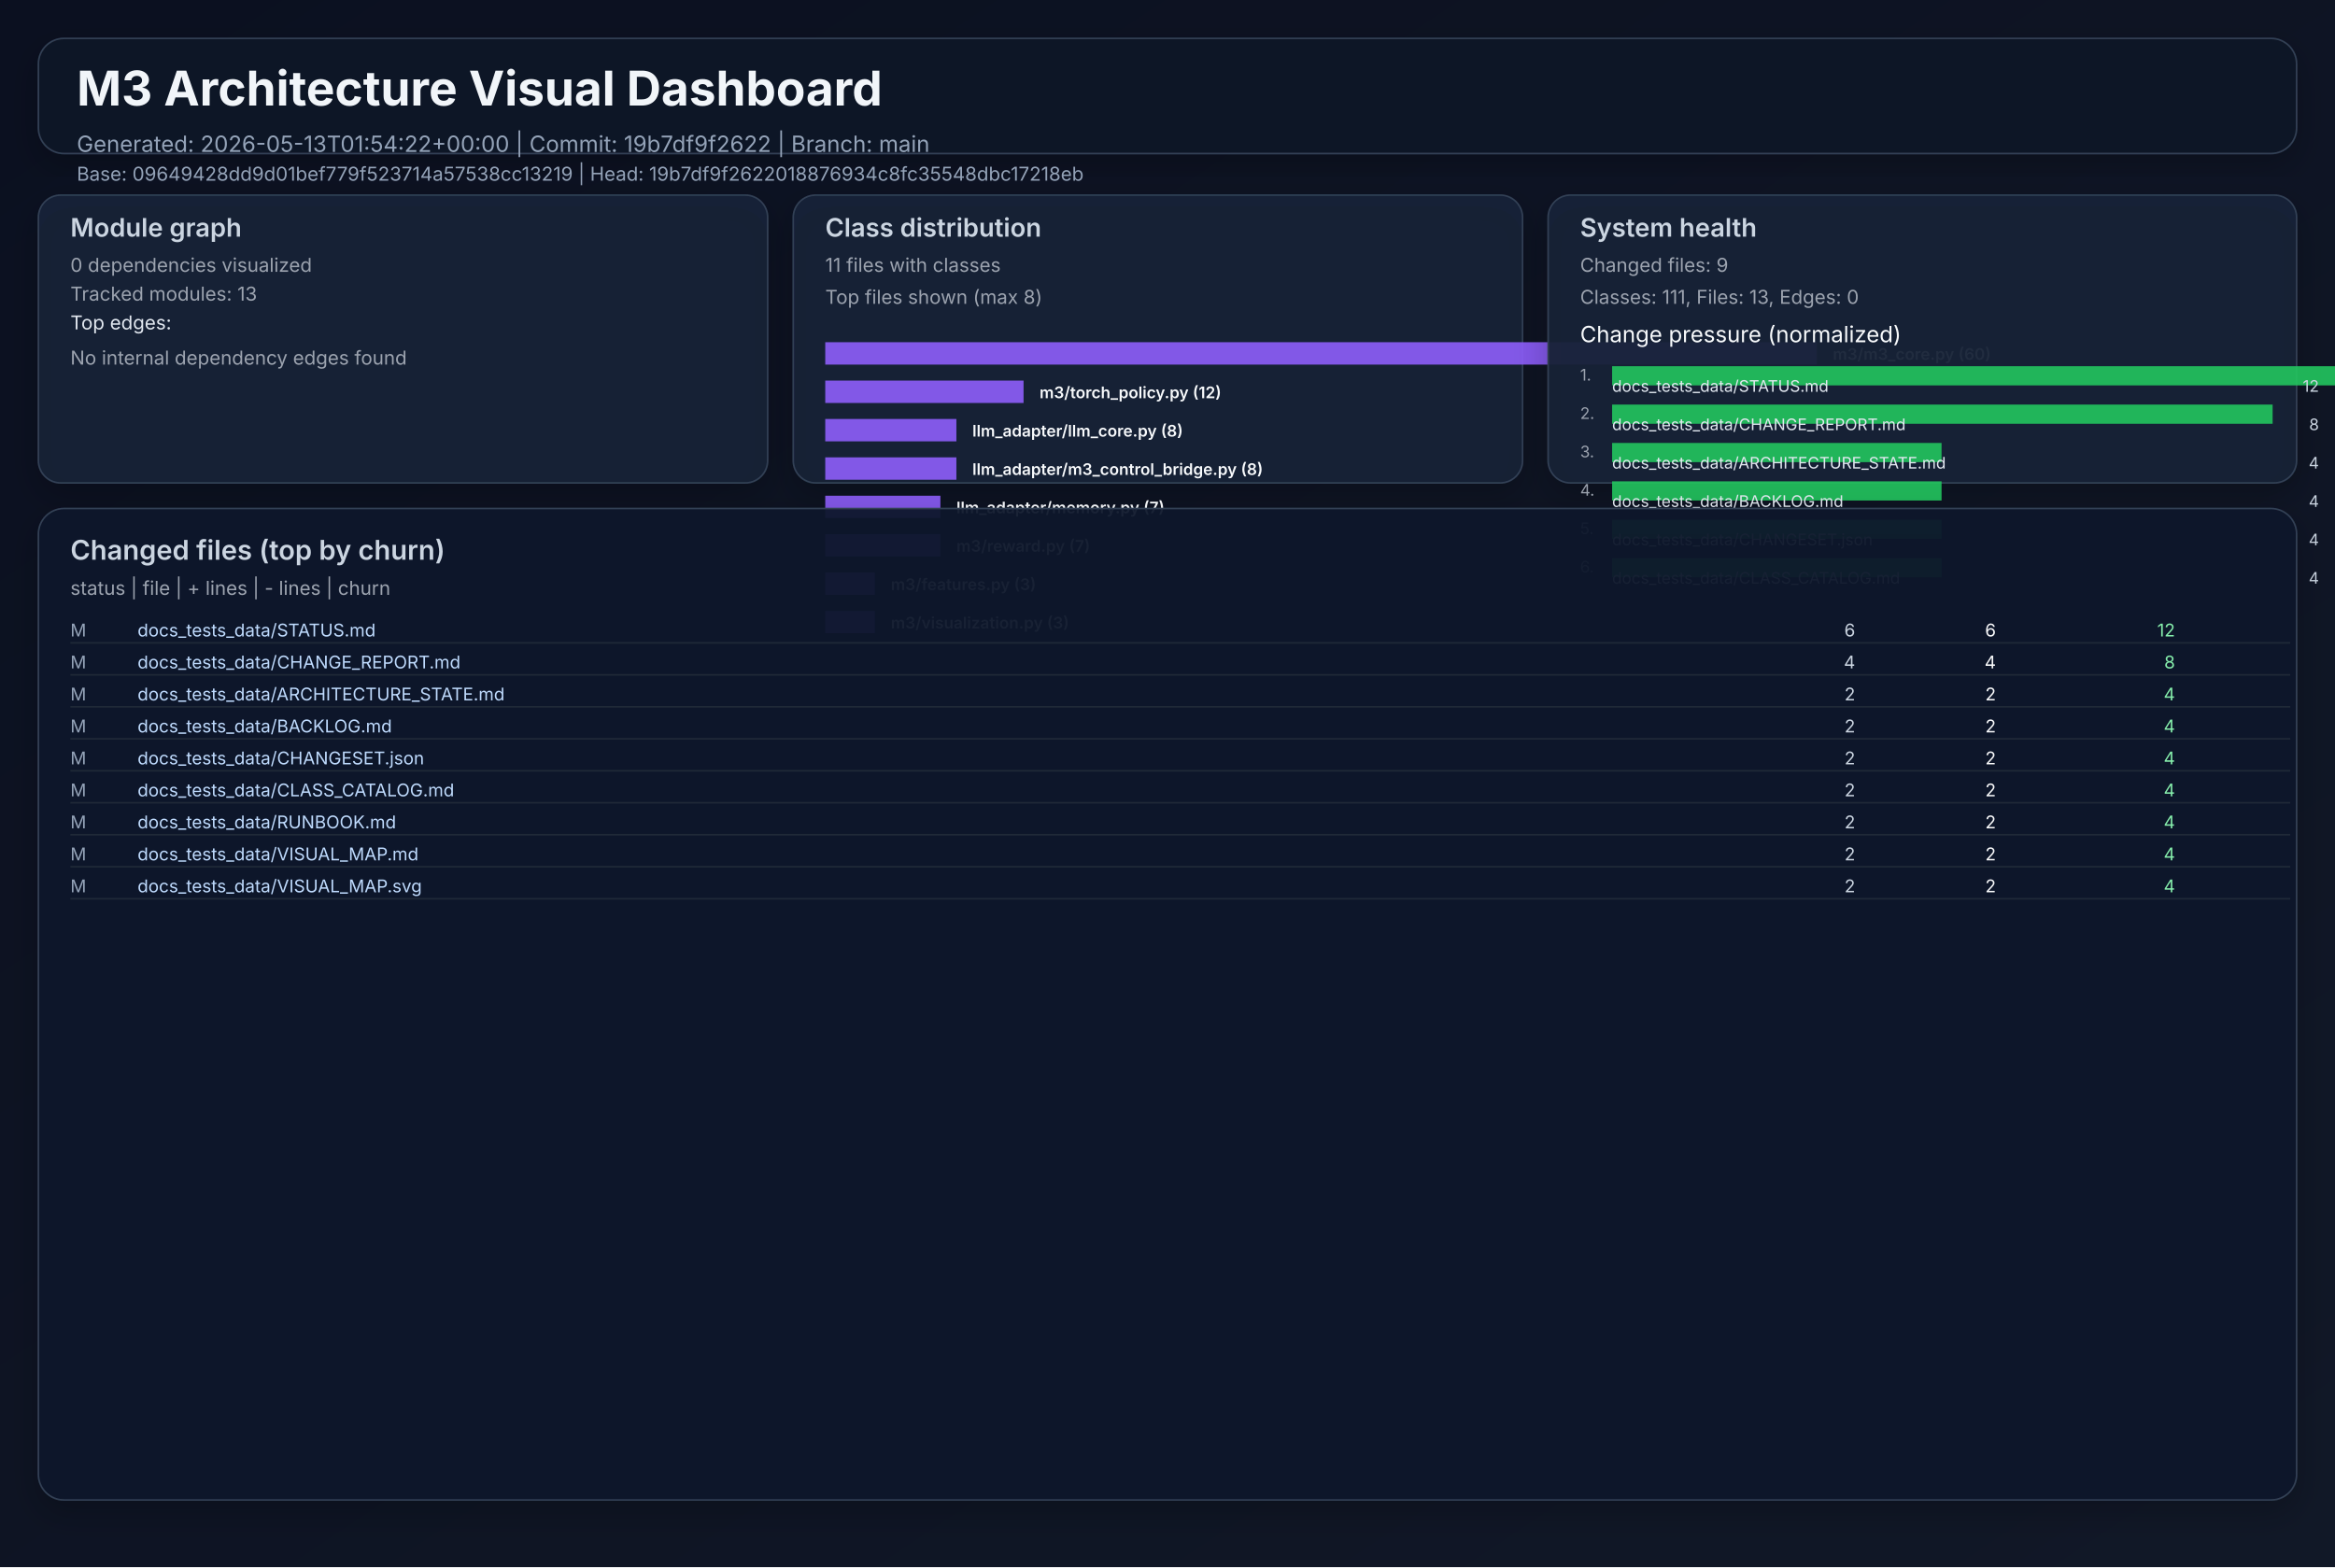
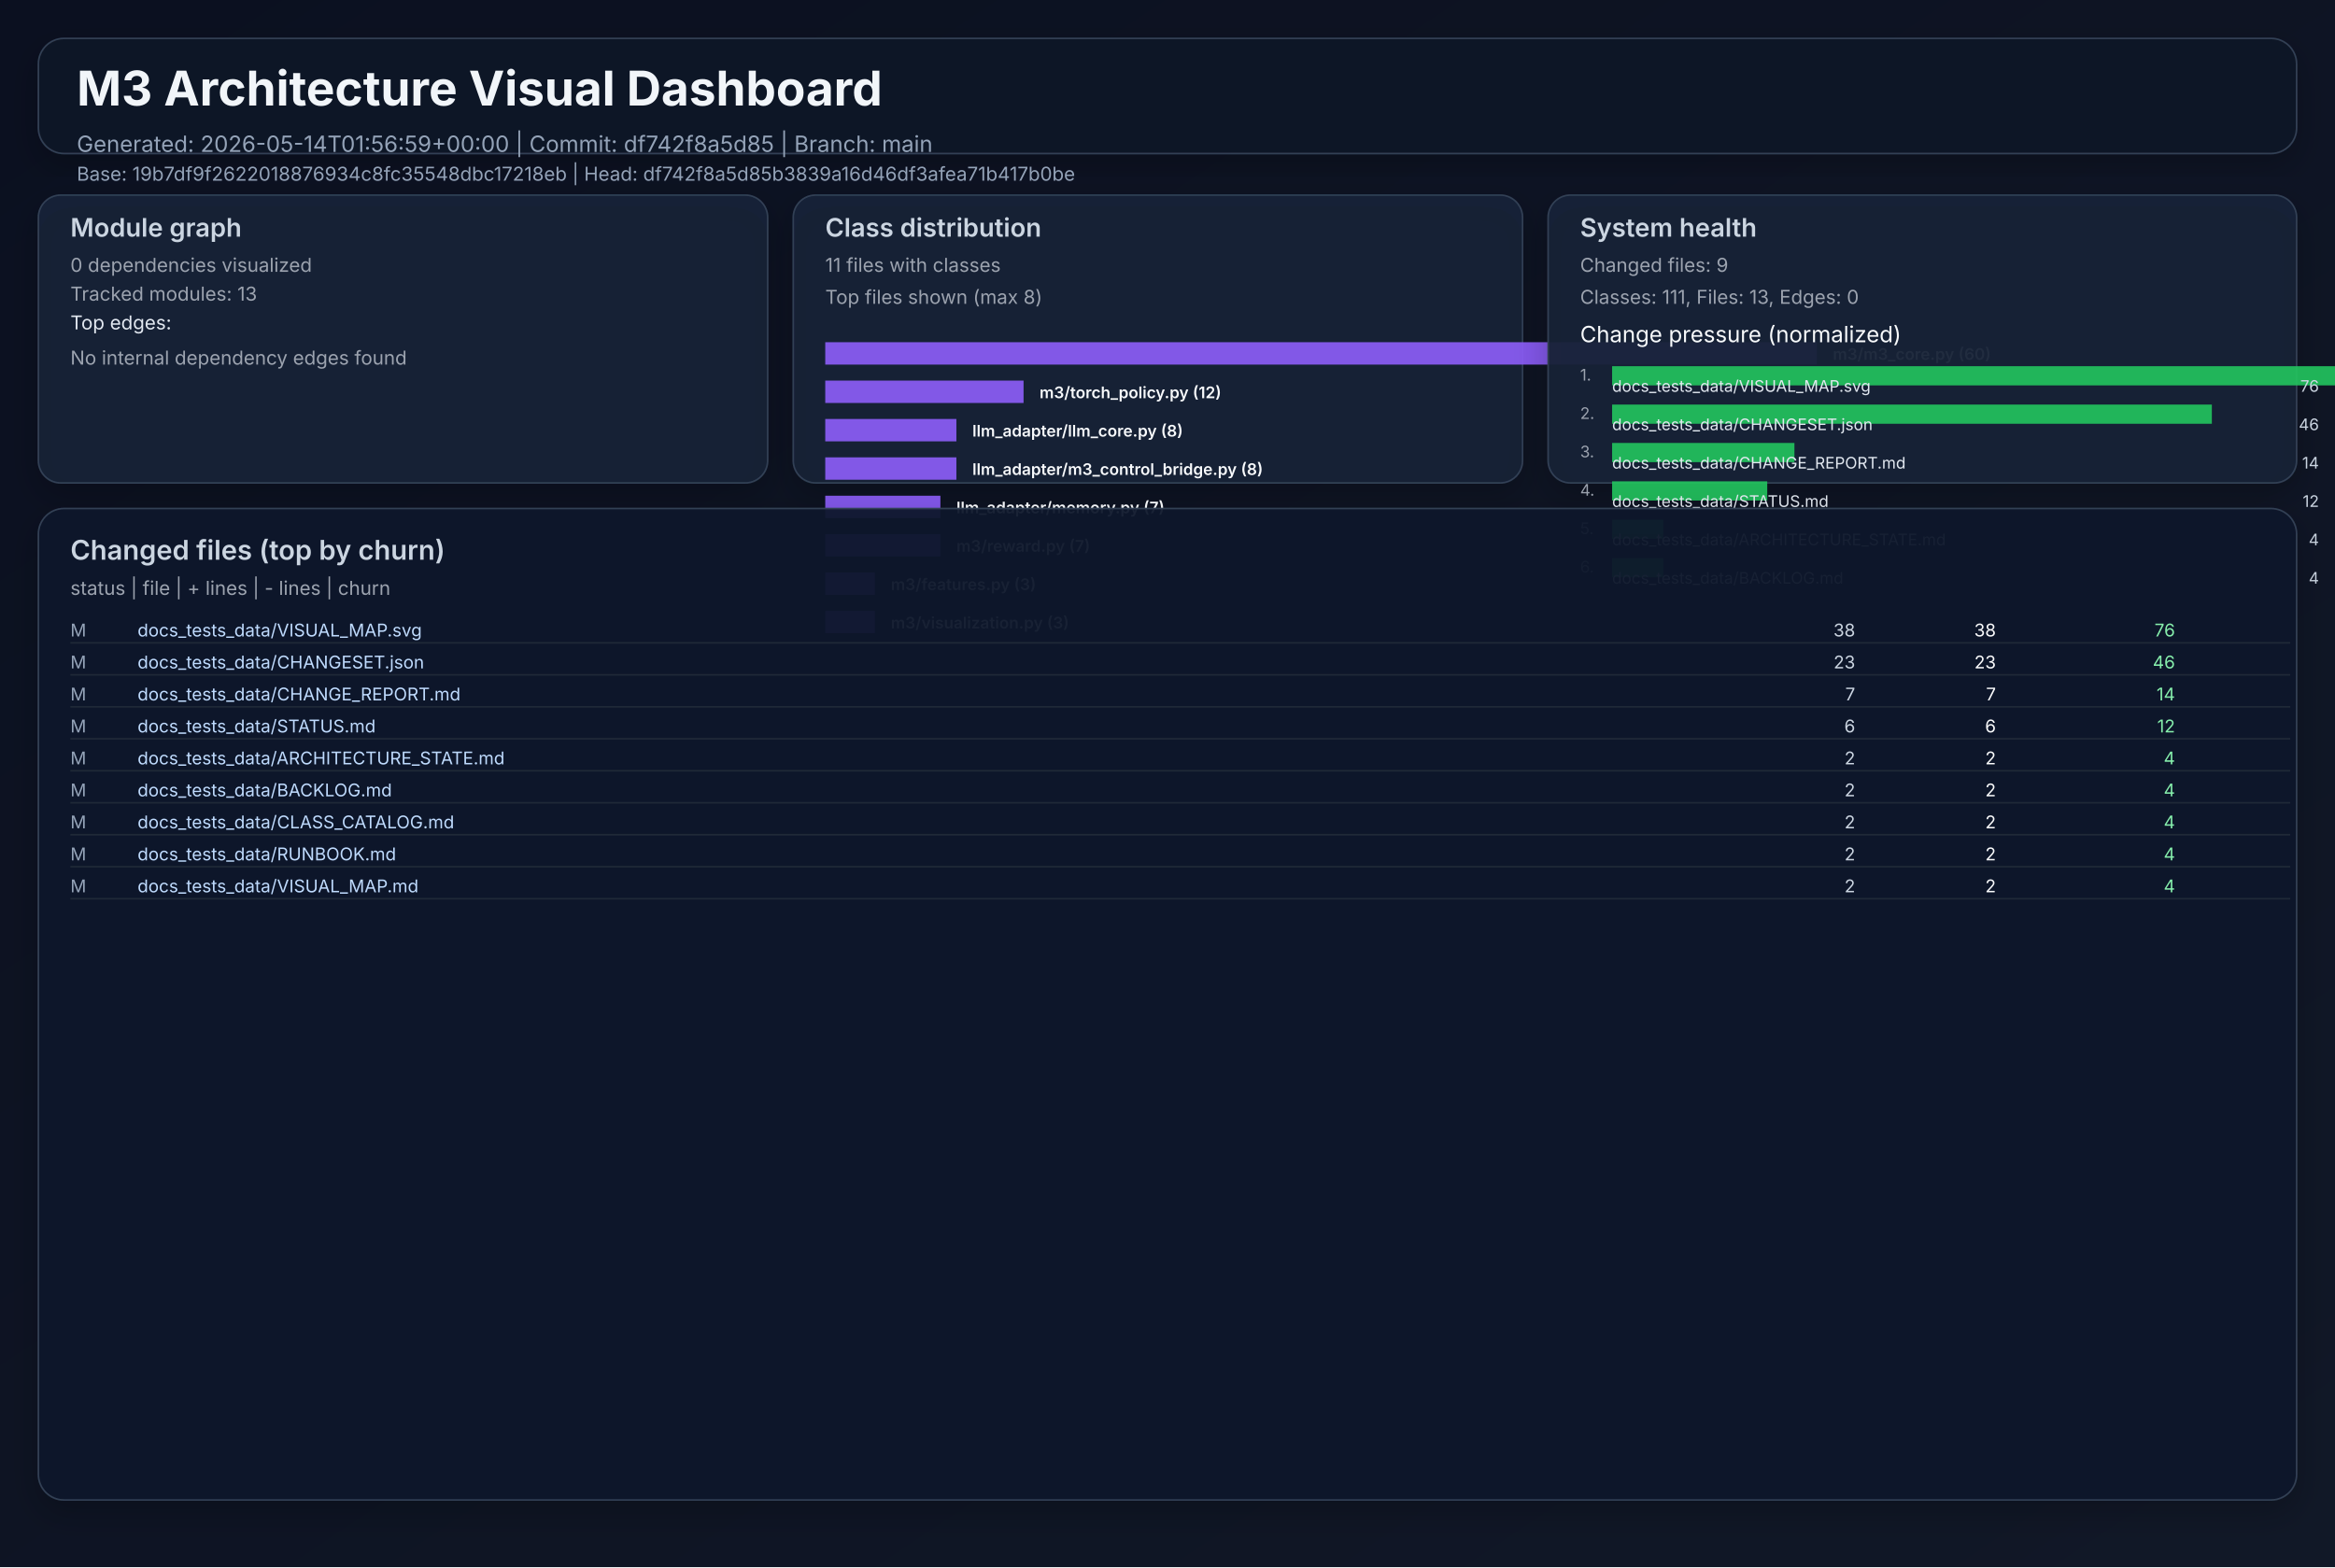
<svg xmlns="http://www.w3.org/2000/svg" width="1460" height="980" viewBox="0 0 1460 980" role="img">
  <defs>
    <linearGradient id="bg" x1="0" y1="0" x2="1" y2="1">
      <stop offset="0%" stop-color="#0b1020" />
      <stop offset="100%" stop-color="#111827" />
    </linearGradient>
    <filter id="cardShadow" x="-20%" y="-20%" width="140%" height="140%">
      <feDropShadow dx="0" dy="8" stdDeviation="10" flood-opacity="0.22" />
    </filter>
  </defs>
  <rect width="1460" height="980" fill="url(#bg)" />
  <g font-family="Inter, Arial, sans-serif">
    <rect x="24" y="24" width="1412" height="72" rx="16" fill="#111827" fill-opacity="0.94" stroke="#334155" stroke-width="1" filter="url(#cardShadow)" />
    <text x="48" y="66" fill="#f1f5f9" font-size="30" font-weight="700">M3 Architecture Visual Dashboard</text>
-     <text x="48" y="95" fill="#94a3b8" font-size="14">Generated: 2026-05-13T01:54:22+00:00  |  Commit: 19b7df9f2622  |  Branch: main</text>
-     <text x="48" y="113" fill="#94a3b8" font-size="12">Base: 09649428dd9d01bef779f523714a57538cc13219  |  Head: 19b7df9f2622018876934c8fc35548dbc17218eb</text>
+     <text x="48" y="95" fill="#94a3b8" font-size="14">Generated: 2026-05-14T01:56:59+00:00  |  Commit: df742f8a5d85  |  Branch: main</text>
+     <text x="48" y="113" fill="#94a3b8" font-size="12">Base: 19b7df9f2622018876934c8fc35548dbc17218eb  |  Head: df742f8a5d85b3839a16d46df3afea71b417b0be</text>
    <rect x="24" y="122" width="456" height="180" rx="14" fill="#17223a" fill-opacity="0.94" stroke="#334155" filter="url(#cardShadow)" />
    <text x="44" y="148" fill="#cbd5e1" font-size="16" font-weight="600">Module graph</text>
    <text x="44" y="170" fill="#9ca3af" font-size="12">0 dependencies visualized</text>
    <text x="44" y="188" fill="#9ca3af" font-size="12">Tracked modules: 13</text>
    <text x="44" y="206" fill="#e2e8f0" font-size="12">Top edges:</text>
    <text x="44" y="228" fill="#9ca3af" font-size="12">No internal dependency edges found</text>
    <rect x="496" y="122" width="456" height="180" rx="14" fill="#17223a" fill-opacity="0.94" stroke="#334155" filter="url(#cardShadow)" />
    <text x="516" y="148" fill="#cbd5e1" font-size="16" font-weight="600">Class distribution</text>
    <text x="516" y="170" fill="#9ca3af" font-size="12">11 files with classes</text>
    <text x="516" y="190" fill="#9ca3af" font-size="12">Top files shown (max 8)</text>
    <rect x="516" y="214" width="620" height="14" fill="#8b5cf6" opacity="0.92" />
    <text x="1146" y="225" fill="#f8fafc" font-size="10" font-weight="600">m3/m3_core.py (60)</text>
    <rect x="516" y="238" width="124" height="14" fill="#8b5cf6" opacity="0.92" />
    <text x="650" y="249" fill="#f8fafc" font-size="10" font-weight="600">m3/torch_policy.py (12)</text>
    <rect x="516" y="262" width="82" height="14" fill="#8b5cf6" opacity="0.92" />
    <text x="608" y="273" fill="#f8fafc" font-size="10" font-weight="600">llm_adapter/llm_core.py (8)</text>
    <rect x="516" y="286" width="82" height="14" fill="#8b5cf6" opacity="0.92" />
    <text x="608" y="297" fill="#f8fafc" font-size="10" font-weight="600">llm_adapter/m3_control_bridge.py (8)</text>
    <rect x="516" y="310" width="72" height="14" fill="#8b5cf6" opacity="0.92" />
    <text x="598" y="321" fill="#f8fafc" font-size="10" font-weight="600">llm_adapter/memory.py (7)</text>
    <rect x="516" y="334" width="72" height="14" fill="#8b5cf6" opacity="0.92" />
    <text x="598" y="345" fill="#f8fafc" font-size="10" font-weight="600">m3/reward.py (7)</text>
    <rect x="516" y="358" width="31" height="14" fill="#8b5cf6" opacity="0.92" />
    <text x="557" y="369" fill="#f8fafc" font-size="10" font-weight="600">m3/features.py (3)</text>
    <rect x="516" y="382" width="31" height="14" fill="#8b5cf6" opacity="0.92" />
    <text x="557" y="393" fill="#f8fafc" font-size="10" font-weight="600">m3/visualization.py (3)</text>
    <rect x="968" y="122" width="468" height="180" rx="14" fill="#17223a" fill-opacity="0.94" stroke="#334155" filter="url(#cardShadow)" />
    <text x="988" y="148" fill="#cbd5e1" font-size="16" font-weight="600">System health</text>
    <text x="988" y="170" fill="#9ca3af" font-size="12">Changed files: 9</text>
    <text x="988" y="190" fill="#9ca3af" font-size="12">Classes: 111, Files: 13, Edges: 0</text>
    <text x="988" y="214" fill="#f8fafc" font-size="14">Change pressure (normalized)</text>
    <text x="988" y="238" fill="#9ca3af" font-size="10">1.</text>
    <rect x="1008" y="229" width="620" height="12" fill="#22c55e" opacity="0.9" />
-     <text x="1008" y="245" fill="#e2e8f0" font-size="10">docs_tests_data/STATUS.md</text>
-     <text x="1450" y="245" fill="#cbd5e1" font-size="10" text-anchor="end">12</text>
+     <text x="1008" y="245" fill="#e2e8f0" font-size="10">docs_tests_data/VISUAL_MAP.svg</text>
+     <text x="1450" y="245" fill="#cbd5e1" font-size="10" text-anchor="end">76</text>
    <text x="988" y="262" fill="#9ca3af" font-size="10">2.</text>
-     <rect x="1008" y="253" width="413" height="12" fill="#22c55e" opacity="0.9" />
-     <text x="1008" y="269" fill="#e2e8f0" font-size="10">docs_tests_data/CHANGE_REPORT.md</text>
-     <text x="1450" y="269" fill="#cbd5e1" font-size="10" text-anchor="end">8</text>
+     <rect x="1008" y="253" width="375" height="12" fill="#22c55e" opacity="0.9" />
+     <text x="1008" y="269" fill="#e2e8f0" font-size="10">docs_tests_data/CHANGESET.json</text>
+     <text x="1450" y="269" fill="#cbd5e1" font-size="10" text-anchor="end">46</text>
    <text x="988" y="286" fill="#9ca3af" font-size="10">3.</text>
-     <rect x="1008" y="277" width="206" height="12" fill="#22c55e" opacity="0.9" />
-     <text x="1008" y="293" fill="#e2e8f0" font-size="10">docs_tests_data/ARCHITECTURE_STATE.md</text>
-     <text x="1450" y="293" fill="#cbd5e1" font-size="10" text-anchor="end">4</text>
+     <rect x="1008" y="277" width="114" height="12" fill="#22c55e" opacity="0.9" />
+     <text x="1008" y="293" fill="#e2e8f0" font-size="10">docs_tests_data/CHANGE_REPORT.md</text>
+     <text x="1450" y="293" fill="#cbd5e1" font-size="10" text-anchor="end">14</text>
    <text x="988" y="310" fill="#9ca3af" font-size="10">4.</text>
-     <rect x="1008" y="301" width="206" height="12" fill="#22c55e" opacity="0.9" />
-     <text x="1008" y="317" fill="#e2e8f0" font-size="10">docs_tests_data/BACKLOG.md</text>
-     <text x="1450" y="317" fill="#cbd5e1" font-size="10" text-anchor="end">4</text>
+     <rect x="1008" y="301" width="97" height="12" fill="#22c55e" opacity="0.9" />
+     <text x="1008" y="317" fill="#e2e8f0" font-size="10">docs_tests_data/STATUS.md</text>
+     <text x="1450" y="317" fill="#cbd5e1" font-size="10" text-anchor="end">12</text>
    <text x="988" y="334" fill="#9ca3af" font-size="10">5.</text>
-     <rect x="1008" y="325" width="206" height="12" fill="#22c55e" opacity="0.9" />
-     <text x="1008" y="341" fill="#e2e8f0" font-size="10">docs_tests_data/CHANGESET.json</text>
+     <rect x="1008" y="325" width="32" height="12" fill="#22c55e" opacity="0.9" />
+     <text x="1008" y="341" fill="#e2e8f0" font-size="10">docs_tests_data/ARCHITECTURE_STATE.md</text>
    <text x="1450" y="341" fill="#cbd5e1" font-size="10" text-anchor="end">4</text>
    <text x="988" y="358" fill="#9ca3af" font-size="10">6.</text>
-     <rect x="1008" y="349" width="206" height="12" fill="#22c55e" opacity="0.9" />
-     <text x="1008" y="365" fill="#e2e8f0" font-size="10">docs_tests_data/CLASS_CATALOG.md</text>
+     <rect x="1008" y="349" width="32" height="12" fill="#22c55e" opacity="0.9" />
+     <text x="1008" y="365" fill="#e2e8f0" font-size="10">docs_tests_data/BACKLOG.md</text>
    <text x="1450" y="365" fill="#cbd5e1" font-size="10" text-anchor="end">4</text>
    <rect x="24" y="318" width="1412" height="620" rx="16" fill="#0f172a" fill-opacity="0.94" stroke="#334155" filter="url(#cardShadow)" />
    <text x="44" y="350" fill="#cbd5e1" font-size="17" font-weight="600">Changed files (top by churn)</text>
    <text x="44" y="372" fill="#9ca3af" font-size="12">status  |  file  | + lines  | - lines  | churn</text>
    <text x="44" y="398" fill="#94a3b8" font-size="11"> M</text>
-     <text x="86" y="398" fill="#bfdbfe" font-size="11" text-anchor="start">docs_tests_data/STATUS.md</text>
-     <text x="1160" y="398" fill="#cbd5e1" font-size="11" text-anchor="end">    6</text>
-     <text x="1248" y="398" fill="#f9fafb" font-size="11" text-anchor="end">    6</text>
-     <text x="1360" y="398" fill="#86efac" font-size="11" text-anchor="end">    12</text>
+     <text x="86" y="398" fill="#bfdbfe" font-size="11" text-anchor="start">docs_tests_data/VISUAL_MAP.svg</text>
+     <text x="1160" y="398" fill="#cbd5e1" font-size="11" text-anchor="end">   38</text>
+     <text x="1248" y="398" fill="#f9fafb" font-size="11" text-anchor="end">   38</text>
+     <text x="1360" y="398" fill="#86efac" font-size="11" text-anchor="end">    76</text>
    <line x1="44" y1="402" x2="1432" y2="402" stroke="#1f2937" stroke-width="1" />
    <text x="44" y="418" fill="#94a3b8" font-size="11"> M</text>
-     <text x="86" y="418" fill="#bfdbfe" font-size="11" text-anchor="start">docs_tests_data/CHANGE_REPORT.md</text>
-     <text x="1160" y="418" fill="#cbd5e1" font-size="11" text-anchor="end">    4</text>
-     <text x="1248" y="418" fill="#f9fafb" font-size="11" text-anchor="end">    4</text>
-     <text x="1360" y="418" fill="#86efac" font-size="11" text-anchor="end">     8</text>
+     <text x="86" y="418" fill="#bfdbfe" font-size="11" text-anchor="start">docs_tests_data/CHANGESET.json</text>
+     <text x="1160" y="418" fill="#cbd5e1" font-size="11" text-anchor="end">   23</text>
+     <text x="1248" y="418" fill="#f9fafb" font-size="11" text-anchor="end">   23</text>
+     <text x="1360" y="418" fill="#86efac" font-size="11" text-anchor="end">    46</text>
    <line x1="44" y1="422" x2="1432" y2="422" stroke="#1f2937" stroke-width="1" />
    <text x="44" y="438" fill="#94a3b8" font-size="11"> M</text>
-     <text x="86" y="438" fill="#bfdbfe" font-size="11" text-anchor="start">docs_tests_data/ARCHITECTURE_STATE.md</text>
-     <text x="1160" y="438" fill="#cbd5e1" font-size="11" text-anchor="end">    2</text>
-     <text x="1248" y="438" fill="#f9fafb" font-size="11" text-anchor="end">    2</text>
-     <text x="1360" y="438" fill="#86efac" font-size="11" text-anchor="end">     4</text>
+     <text x="86" y="438" fill="#bfdbfe" font-size="11" text-anchor="start">docs_tests_data/CHANGE_REPORT.md</text>
+     <text x="1160" y="438" fill="#cbd5e1" font-size="11" text-anchor="end">    7</text>
+     <text x="1248" y="438" fill="#f9fafb" font-size="11" text-anchor="end">    7</text>
+     <text x="1360" y="438" fill="#86efac" font-size="11" text-anchor="end">    14</text>
    <line x1="44" y1="442" x2="1432" y2="442" stroke="#1f2937" stroke-width="1" />
    <text x="44" y="458" fill="#94a3b8" font-size="11"> M</text>
-     <text x="86" y="458" fill="#bfdbfe" font-size="11" text-anchor="start">docs_tests_data/BACKLOG.md</text>
-     <text x="1160" y="458" fill="#cbd5e1" font-size="11" text-anchor="end">    2</text>
-     <text x="1248" y="458" fill="#f9fafb" font-size="11" text-anchor="end">    2</text>
-     <text x="1360" y="458" fill="#86efac" font-size="11" text-anchor="end">     4</text>
+     <text x="86" y="458" fill="#bfdbfe" font-size="11" text-anchor="start">docs_tests_data/STATUS.md</text>
+     <text x="1160" y="458" fill="#cbd5e1" font-size="11" text-anchor="end">    6</text>
+     <text x="1248" y="458" fill="#f9fafb" font-size="11" text-anchor="end">    6</text>
+     <text x="1360" y="458" fill="#86efac" font-size="11" text-anchor="end">    12</text>
    <line x1="44" y1="462" x2="1432" y2="462" stroke="#1f2937" stroke-width="1" />
    <text x="44" y="478" fill="#94a3b8" font-size="11"> M</text>
-     <text x="86" y="478" fill="#bfdbfe" font-size="11" text-anchor="start">docs_tests_data/CHANGESET.json</text>
+     <text x="86" y="478" fill="#bfdbfe" font-size="11" text-anchor="start">docs_tests_data/ARCHITECTURE_STATE.md</text>
    <text x="1160" y="478" fill="#cbd5e1" font-size="11" text-anchor="end">    2</text>
    <text x="1248" y="478" fill="#f9fafb" font-size="11" text-anchor="end">    2</text>
    <text x="1360" y="478" fill="#86efac" font-size="11" text-anchor="end">     4</text>
    <line x1="44" y1="482" x2="1432" y2="482" stroke="#1f2937" stroke-width="1" />
    <text x="44" y="498" fill="#94a3b8" font-size="11"> M</text>
-     <text x="86" y="498" fill="#bfdbfe" font-size="11" text-anchor="start">docs_tests_data/CLASS_CATALOG.md</text>
+     <text x="86" y="498" fill="#bfdbfe" font-size="11" text-anchor="start">docs_tests_data/BACKLOG.md</text>
    <text x="1160" y="498" fill="#cbd5e1" font-size="11" text-anchor="end">    2</text>
    <text x="1248" y="498" fill="#f9fafb" font-size="11" text-anchor="end">    2</text>
    <text x="1360" y="498" fill="#86efac" font-size="11" text-anchor="end">     4</text>
    <line x1="44" y1="502" x2="1432" y2="502" stroke="#1f2937" stroke-width="1" />
    <text x="44" y="518" fill="#94a3b8" font-size="11"> M</text>
-     <text x="86" y="518" fill="#bfdbfe" font-size="11" text-anchor="start">docs_tests_data/RUNBOOK.md</text>
+     <text x="86" y="518" fill="#bfdbfe" font-size="11" text-anchor="start">docs_tests_data/CLASS_CATALOG.md</text>
    <text x="1160" y="518" fill="#cbd5e1" font-size="11" text-anchor="end">    2</text>
    <text x="1248" y="518" fill="#f9fafb" font-size="11" text-anchor="end">    2</text>
    <text x="1360" y="518" fill="#86efac" font-size="11" text-anchor="end">     4</text>
    <line x1="44" y1="522" x2="1432" y2="522" stroke="#1f2937" stroke-width="1" />
    <text x="44" y="538" fill="#94a3b8" font-size="11"> M</text>
-     <text x="86" y="538" fill="#bfdbfe" font-size="11" text-anchor="start">docs_tests_data/VISUAL_MAP.md</text>
+     <text x="86" y="538" fill="#bfdbfe" font-size="11" text-anchor="start">docs_tests_data/RUNBOOK.md</text>
    <text x="1160" y="538" fill="#cbd5e1" font-size="11" text-anchor="end">    2</text>
    <text x="1248" y="538" fill="#f9fafb" font-size="11" text-anchor="end">    2</text>
    <text x="1360" y="538" fill="#86efac" font-size="11" text-anchor="end">     4</text>
    <line x1="44" y1="542" x2="1432" y2="542" stroke="#1f2937" stroke-width="1" />
    <text x="44" y="558" fill="#94a3b8" font-size="11"> M</text>
-     <text x="86" y="558" fill="#bfdbfe" font-size="11" text-anchor="start">docs_tests_data/VISUAL_MAP.svg</text>
+     <text x="86" y="558" fill="#bfdbfe" font-size="11" text-anchor="start">docs_tests_data/VISUAL_MAP.md</text>
    <text x="1160" y="558" fill="#cbd5e1" font-size="11" text-anchor="end">    2</text>
    <text x="1248" y="558" fill="#f9fafb" font-size="11" text-anchor="end">    2</text>
    <text x="1360" y="558" fill="#86efac" font-size="11" text-anchor="end">     4</text>
    <line x1="44" y1="562" x2="1432" y2="562" stroke="#1f2937" stroke-width="1" />
  </g>
</svg>
